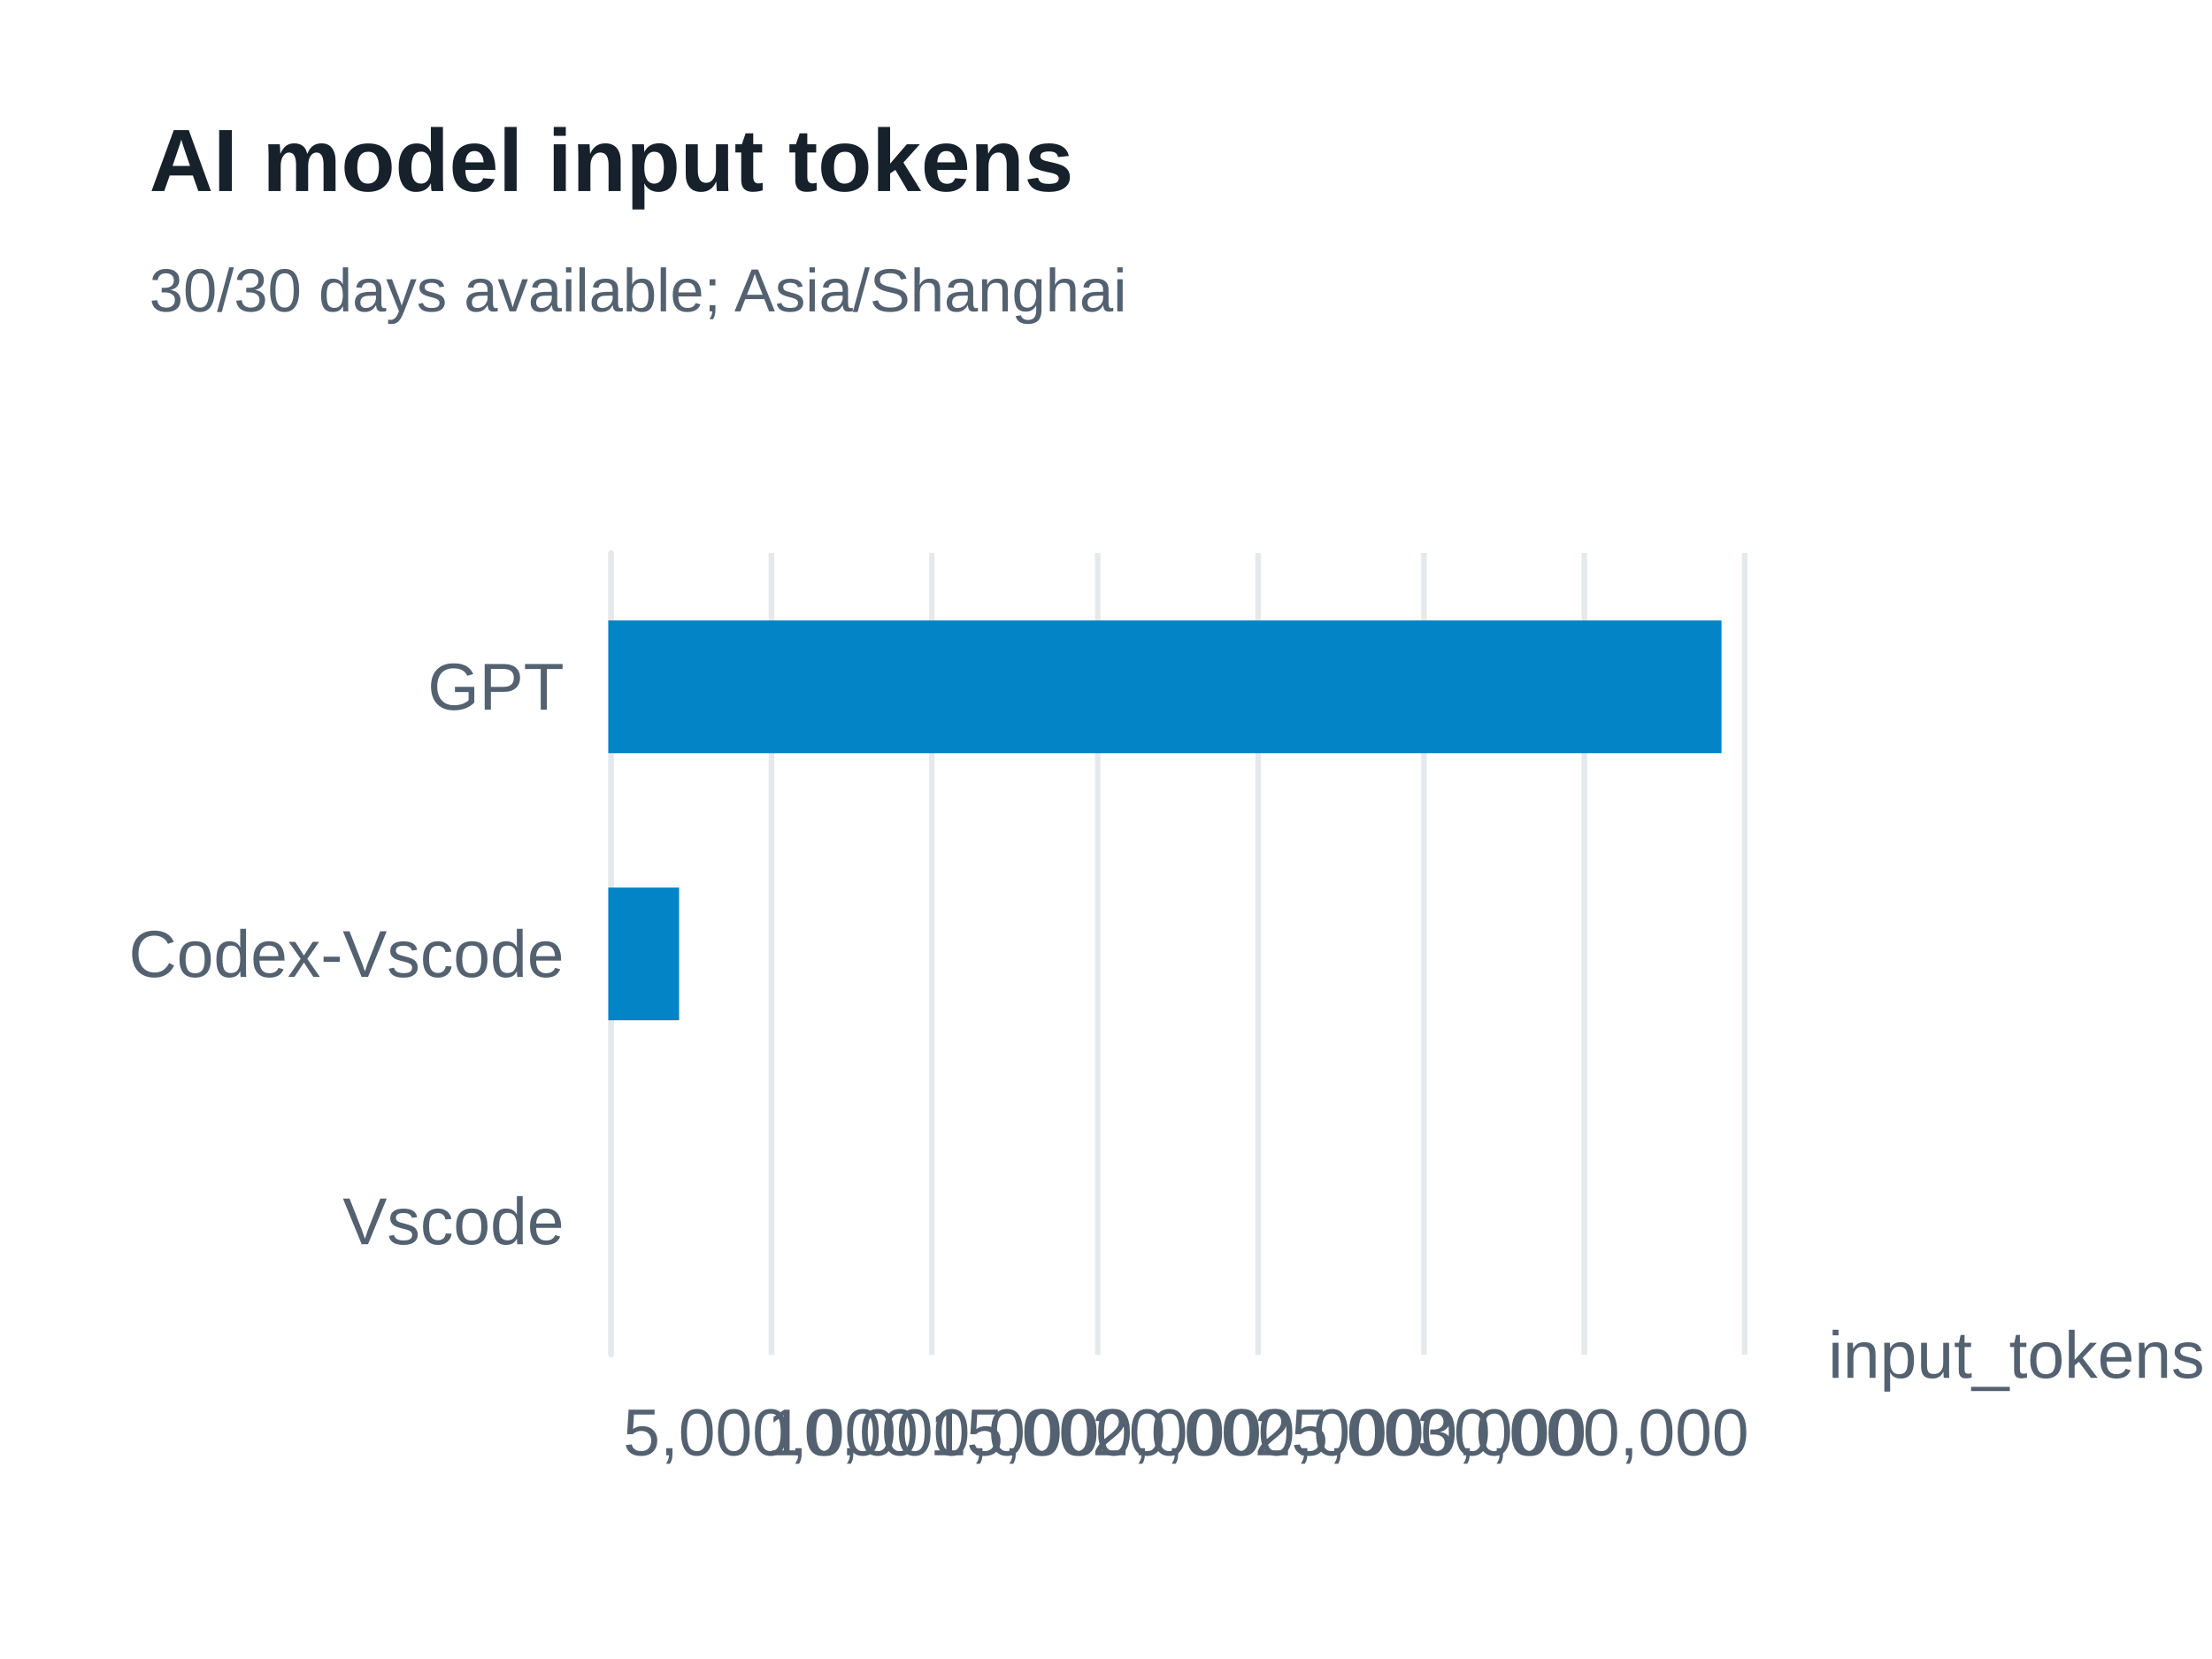
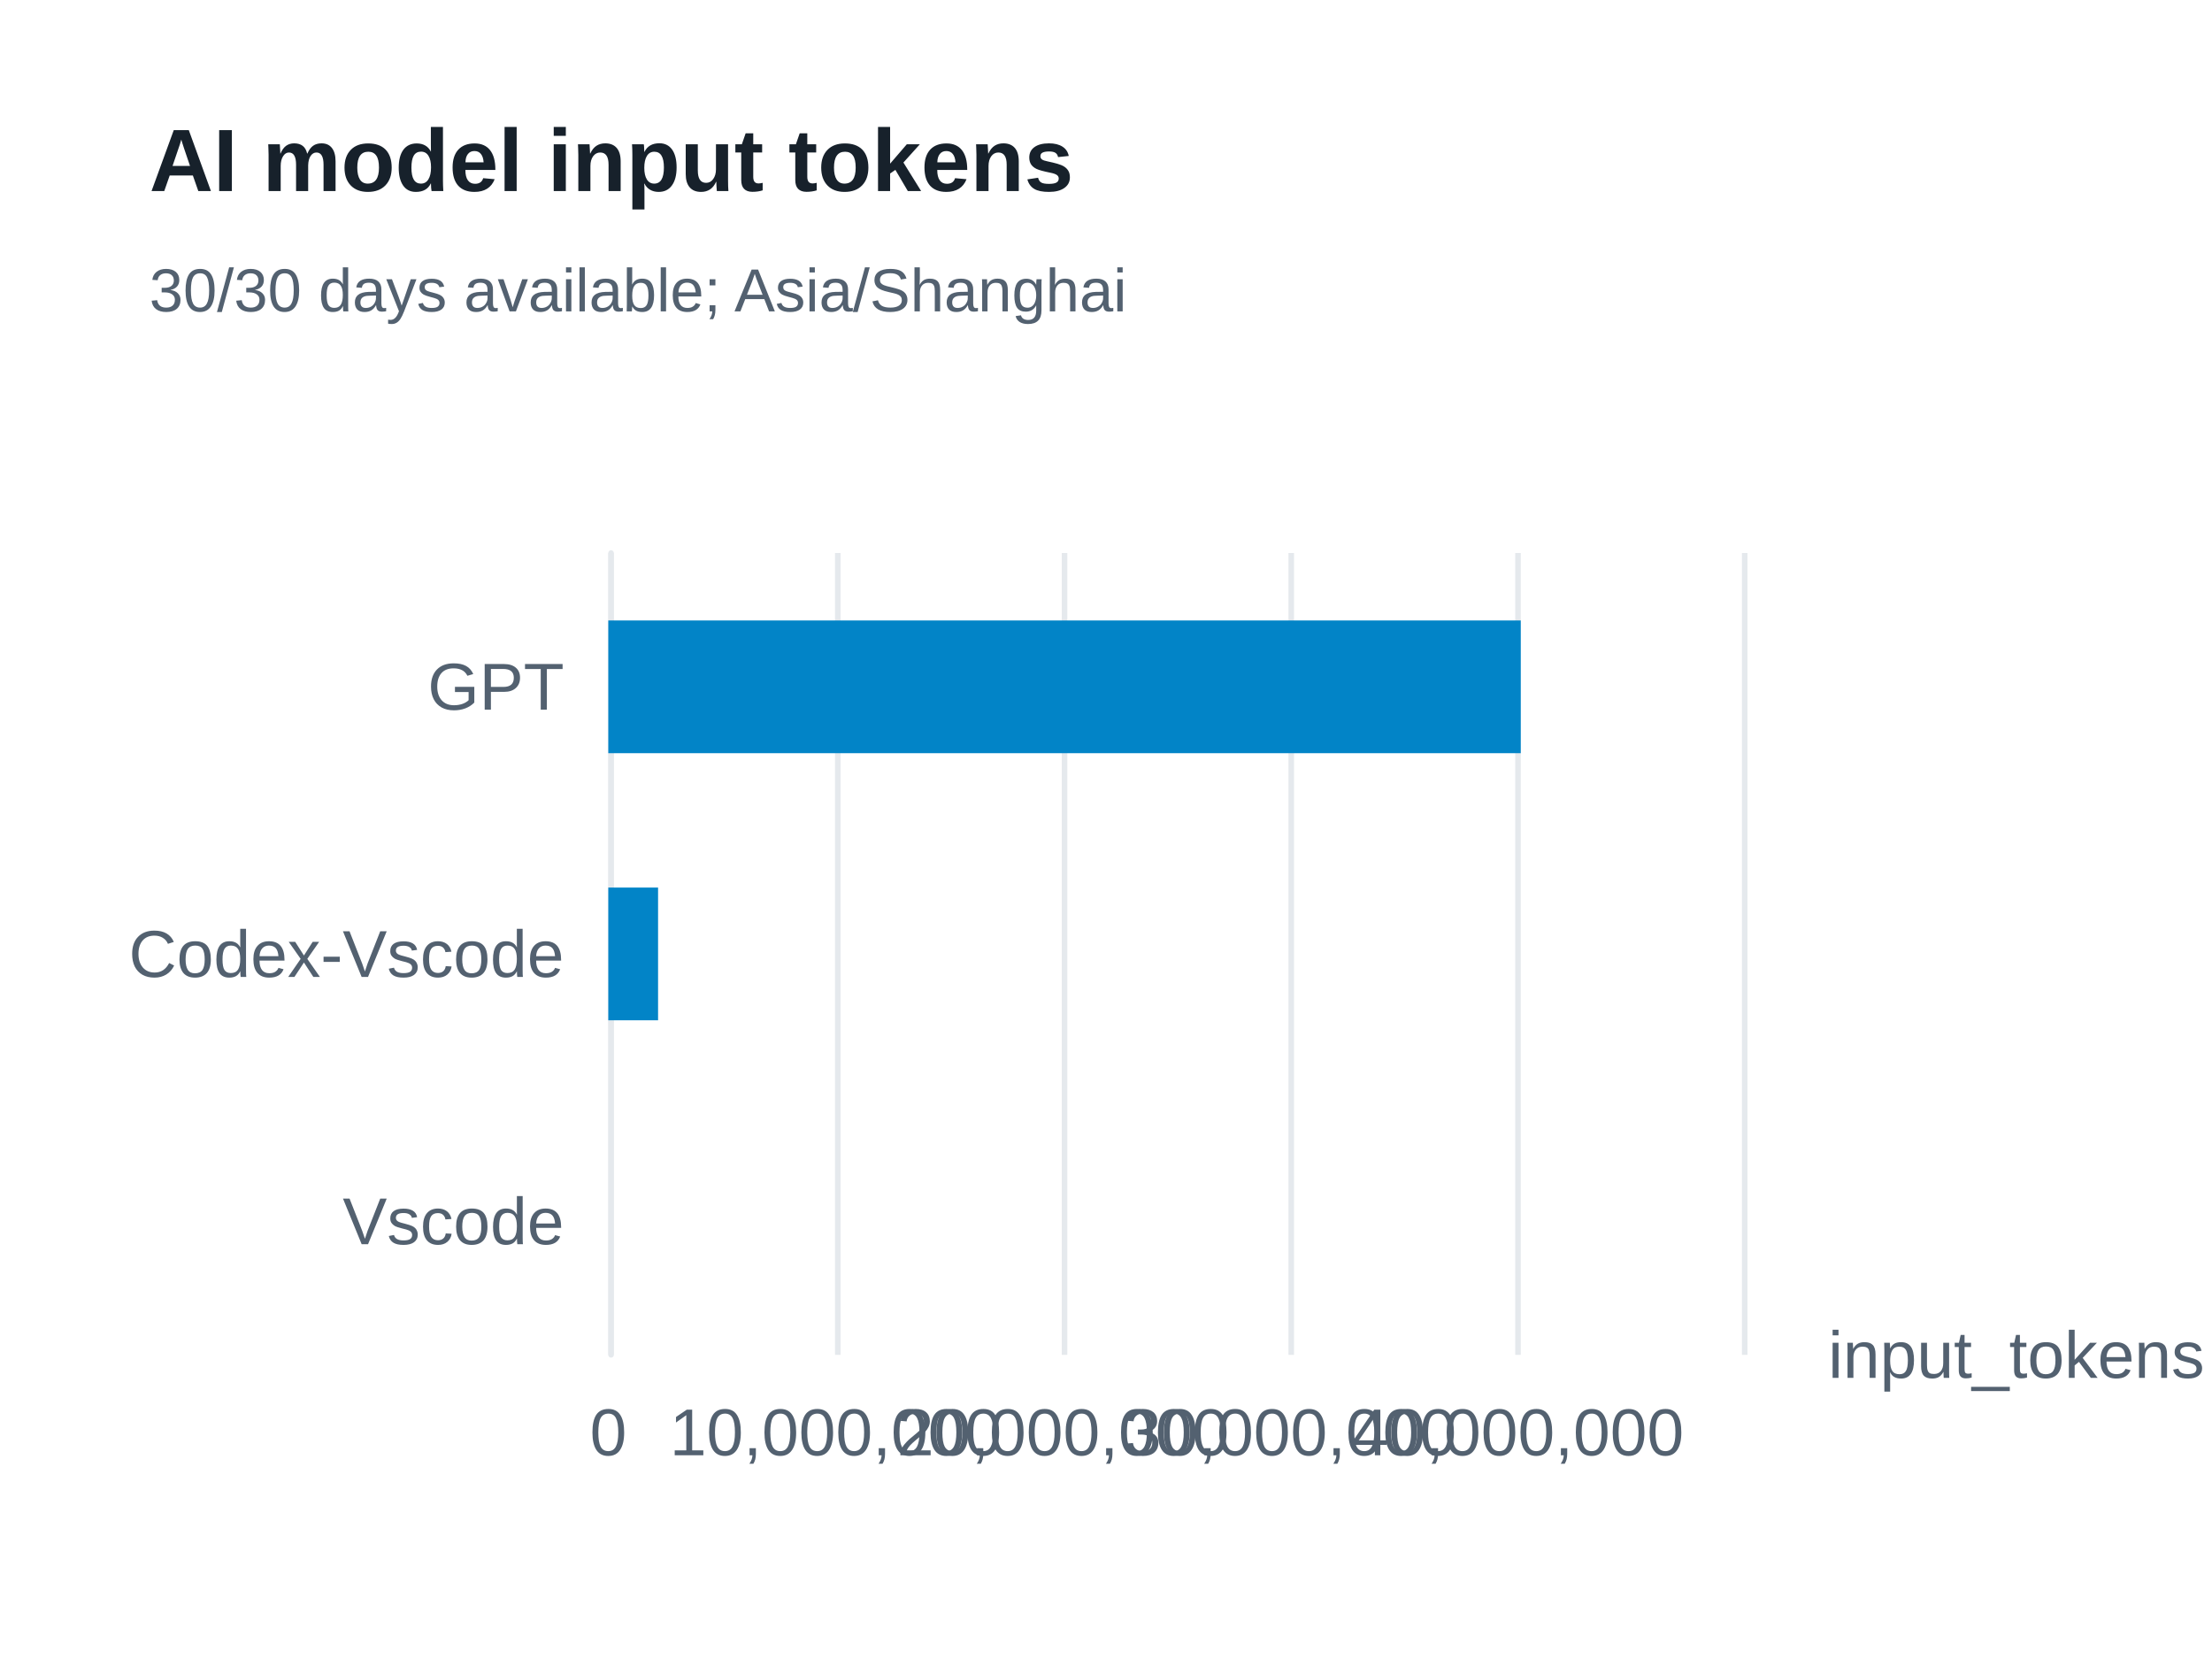
<svg xmlns="http://www.w3.org/2000/svg" width="400" height="300" version="1.1" baseProfile="full" viewBox="0 0 400 300" role="img" aria-labelledby="model-input-tokens-title model-input-tokens-description">
  <rect width="400" height="300" x="0" y="0" fill="#ffffff" />
-   <path d="M110.5 100L110.5 245" fill="none" pointer-events="visible" stroke="#e5e9ed" class="zr61-cls-490" />
-   <path d="M139.5 100L139.5 245" fill="none" pointer-events="visible" stroke="#e5e9ed" class="zr61-cls-490" />
-   <path d="M168.5 100L168.5 245" fill="none" pointer-events="visible" stroke="#e5e9ed" class="zr61-cls-490" />
-   <path d="M198.5 100L198.5 245" fill="none" pointer-events="visible" stroke="#e5e9ed" class="zr61-cls-490" />
-   <path d="M227.5 100L227.5 245" fill="none" pointer-events="visible" stroke="#e5e9ed" class="zr61-cls-490" />
-   <path d="M257.5 100L257.5 245" fill="none" pointer-events="visible" stroke="#e5e9ed" class="zr61-cls-490" />
-   <path d="M286.5 100L286.5 245" fill="none" pointer-events="visible" stroke="#e5e9ed" class="zr61-cls-490" />
-   <path d="M315.5 100L315.5 245" fill="none" pointer-events="visible" stroke="#e5e9ed" class="zr61-cls-490" />
-   <path d="M110.5 245L110.5 100" fill="none" pointer-events="visible" stroke="#e5e9ed" stroke-linecap="round" class="zr61-cls-490" />
+   <path d="M110.5 100L110.5 245" fill="none" pointer-events="visible" stroke="#e5e9ed" class="zr61-cls-498" />
+   <path d="M151.5 100L151.5 245" fill="none" pointer-events="visible" stroke="#e5e9ed" class="zr61-cls-498" />
+   <path d="M192.5 100L192.5 245" fill="none" pointer-events="visible" stroke="#e5e9ed" class="zr61-cls-498" />
+   <path d="M233.5 100L233.5 245" fill="none" pointer-events="visible" stroke="#e5e9ed" class="zr61-cls-498" />
+   <path d="M274.5 100L274.5 245" fill="none" pointer-events="visible" stroke="#e5e9ed" class="zr61-cls-498" />
+   <path d="M315.5 100L315.5 245" fill="none" pointer-events="visible" stroke="#e5e9ed" class="zr61-cls-498" />
+   <path d="M110.5 245L110.5 100" fill="none" pointer-events="visible" stroke="#e5e9ed" stroke-linecap="round" class="zr61-cls-498" />
  <text dominant-baseline="central" text-anchor="start" style="font-size:12px;font-family:Arial, Noto Sans CJK SC, Microsoft YaHei, sans-serif;" transform="translate(330.6 245)" fill="#536170">input_tokens</text>
  <text dominant-baseline="central" text-anchor="end" style="font-size:12px;font-family:Arial, Noto Sans CJK SC, Microsoft YaHei, sans-serif;" transform="translate(102 220.8333)" fill="#536170">Vscode</text>
  <text dominant-baseline="central" text-anchor="end" style="font-size:12px;font-family:Arial, Noto Sans CJK SC, Microsoft YaHei, sans-serif;" transform="translate(102 172.5)" fill="#536170">Codex-Vscode</text>
  <text dominant-baseline="central" text-anchor="end" style="font-size:12px;font-family:Arial, Noto Sans CJK SC, Microsoft YaHei, sans-serif;" transform="translate(102 124.1667)" fill="#536170">GPT</text>
-   <text dominant-baseline="central" text-anchor="middle" style="font-size:12px;font-family:Arial, Noto Sans CJK SC, Microsoft YaHei, sans-serif;" y="6" transform="translate(139.3714 253)" fill="#536170">5,000,000</text>
-   <text dominant-baseline="central" text-anchor="middle" style="font-size:12px;font-family:Arial, Noto Sans CJK SC, Microsoft YaHei, sans-serif;" y="6" transform="translate(168.7429 253)" fill="#536170">10,000,000</text>
-   <text dominant-baseline="central" text-anchor="middle" style="font-size:12px;font-family:Arial, Noto Sans CJK SC, Microsoft YaHei, sans-serif;" y="6" transform="translate(198.1143 253)" fill="#536170">15,000,000</text>
-   <text dominant-baseline="central" text-anchor="middle" style="font-size:12px;font-family:Arial, Noto Sans CJK SC, Microsoft YaHei, sans-serif;" y="6" transform="translate(227.4857 253)" fill="#536170">20,000,000</text>
-   <text dominant-baseline="central" text-anchor="middle" style="font-size:12px;font-family:Arial, Noto Sans CJK SC, Microsoft YaHei, sans-serif;" y="6" transform="translate(256.8571 253)" fill="#536170">25,000,000</text>
-   <text dominant-baseline="central" text-anchor="middle" style="font-size:12px;font-family:Arial, Noto Sans CJK SC, Microsoft YaHei, sans-serif;" y="6" transform="translate(286.2286 253)" fill="#536170">30,000,000</text>
-   <path d="M110 208.8l0 0l0 24l0 0Z" fill="#0284c7" ecmeta_series_index="0" ecmeta_data_index="0" ecmeta_ssr_type="chart" class="zr61-cls-491" />
-   <path d="M110 160.5l12.8 0l0 24l-12.8 0Z" fill="#0284c7" ecmeta_series_index="0" ecmeta_data_index="1" ecmeta_ssr_type="chart" class="zr61-cls-491" />
-   <path d="M110 112.2l201.3 0l0 24l-201.3 0Z" fill="#0284c7" ecmeta_series_index="0" ecmeta_data_index="2" ecmeta_ssr_type="chart" class="zr61-cls-491" />
-   <path d="M-5 -5l188.2 0l0 47l-188.2 0Z" transform="translate(27 21)" fill="rgb(0,0,0)" fill-opacity="0" stroke="#3c3c41" stroke-width="0" class="zr61-cls-490" />
+   <text dominant-baseline="central" text-anchor="middle" style="font-size:12px;font-family:Arial, Noto Sans CJK SC, Microsoft YaHei, sans-serif;" y="6" transform="translate(110 253)" fill="#536170">0</text>
+   <text dominant-baseline="central" text-anchor="middle" style="font-size:12px;font-family:Arial, Noto Sans CJK SC, Microsoft YaHei, sans-serif;" y="6" transform="translate(151.12 253)" fill="#536170">10,000,000</text>
+   <text dominant-baseline="central" text-anchor="middle" style="font-size:12px;font-family:Arial, Noto Sans CJK SC, Microsoft YaHei, sans-serif;" y="6" transform="translate(192.24 253)" fill="#536170">20,000,000</text>
+   <text dominant-baseline="central" text-anchor="middle" style="font-size:12px;font-family:Arial, Noto Sans CJK SC, Microsoft YaHei, sans-serif;" y="6" transform="translate(233.36 253)" fill="#536170">30,000,000</text>
+   <text dominant-baseline="central" text-anchor="middle" style="font-size:12px;font-family:Arial, Noto Sans CJK SC, Microsoft YaHei, sans-serif;" y="6" transform="translate(274.48 253)" fill="#536170">40,000,000</text>
+   <path d="M110 208.8l0 0l0 24l0 0Z" fill="#0284c7" ecmeta_series_index="0" ecmeta_data_index="0" ecmeta_ssr_type="chart" class="zr61-cls-499" />
+   <path d="M110 160.5l9 0l0 24l-9 0Z" fill="#0284c7" ecmeta_series_index="0" ecmeta_data_index="1" ecmeta_ssr_type="chart" class="zr61-cls-499" />
+   <path d="M110 112.2l165 0l0 24l-165 0Z" fill="#0284c7" ecmeta_series_index="0" ecmeta_data_index="2" ecmeta_ssr_type="chart" class="zr61-cls-499" />
+   <path d="M-5 -5l188.2 0l0 47l-188.2 0Z" transform="translate(27 21)" fill="rgb(0,0,0)" fill-opacity="0" stroke="#3c3c41" stroke-width="0" class="zr61-cls-498" />
  <text dominant-baseline="central" text-anchor="start" style="font-size:16px;font-family:Arial, Noto Sans CJK SC, Microsoft YaHei, sans-serif;font-weight:bold;" xml:space="preserve" y="8" transform="translate(27 21)" fill="#17212b">AI model input tokens</text>
  <text dominant-baseline="central" text-anchor="start" style="font-size:11px;font-family:Arial, Noto Sans CJK SC, Microsoft YaHei, sans-serif;" xml:space="preserve" y="31.5" transform="translate(27 21)" fill="#536170">30/30 days available; Asia/Shanghai</text>
  <style>
- .zr61-cls-490:hover {
+ .zr61-cls-498:hover {
pointer-events:none;
}
- .zr61-cls-491:hover {
+ .zr61-cls-499:hover {
cursor:pointer;
fill:rgba(2,145,218,1);
}



</style>
</svg>
